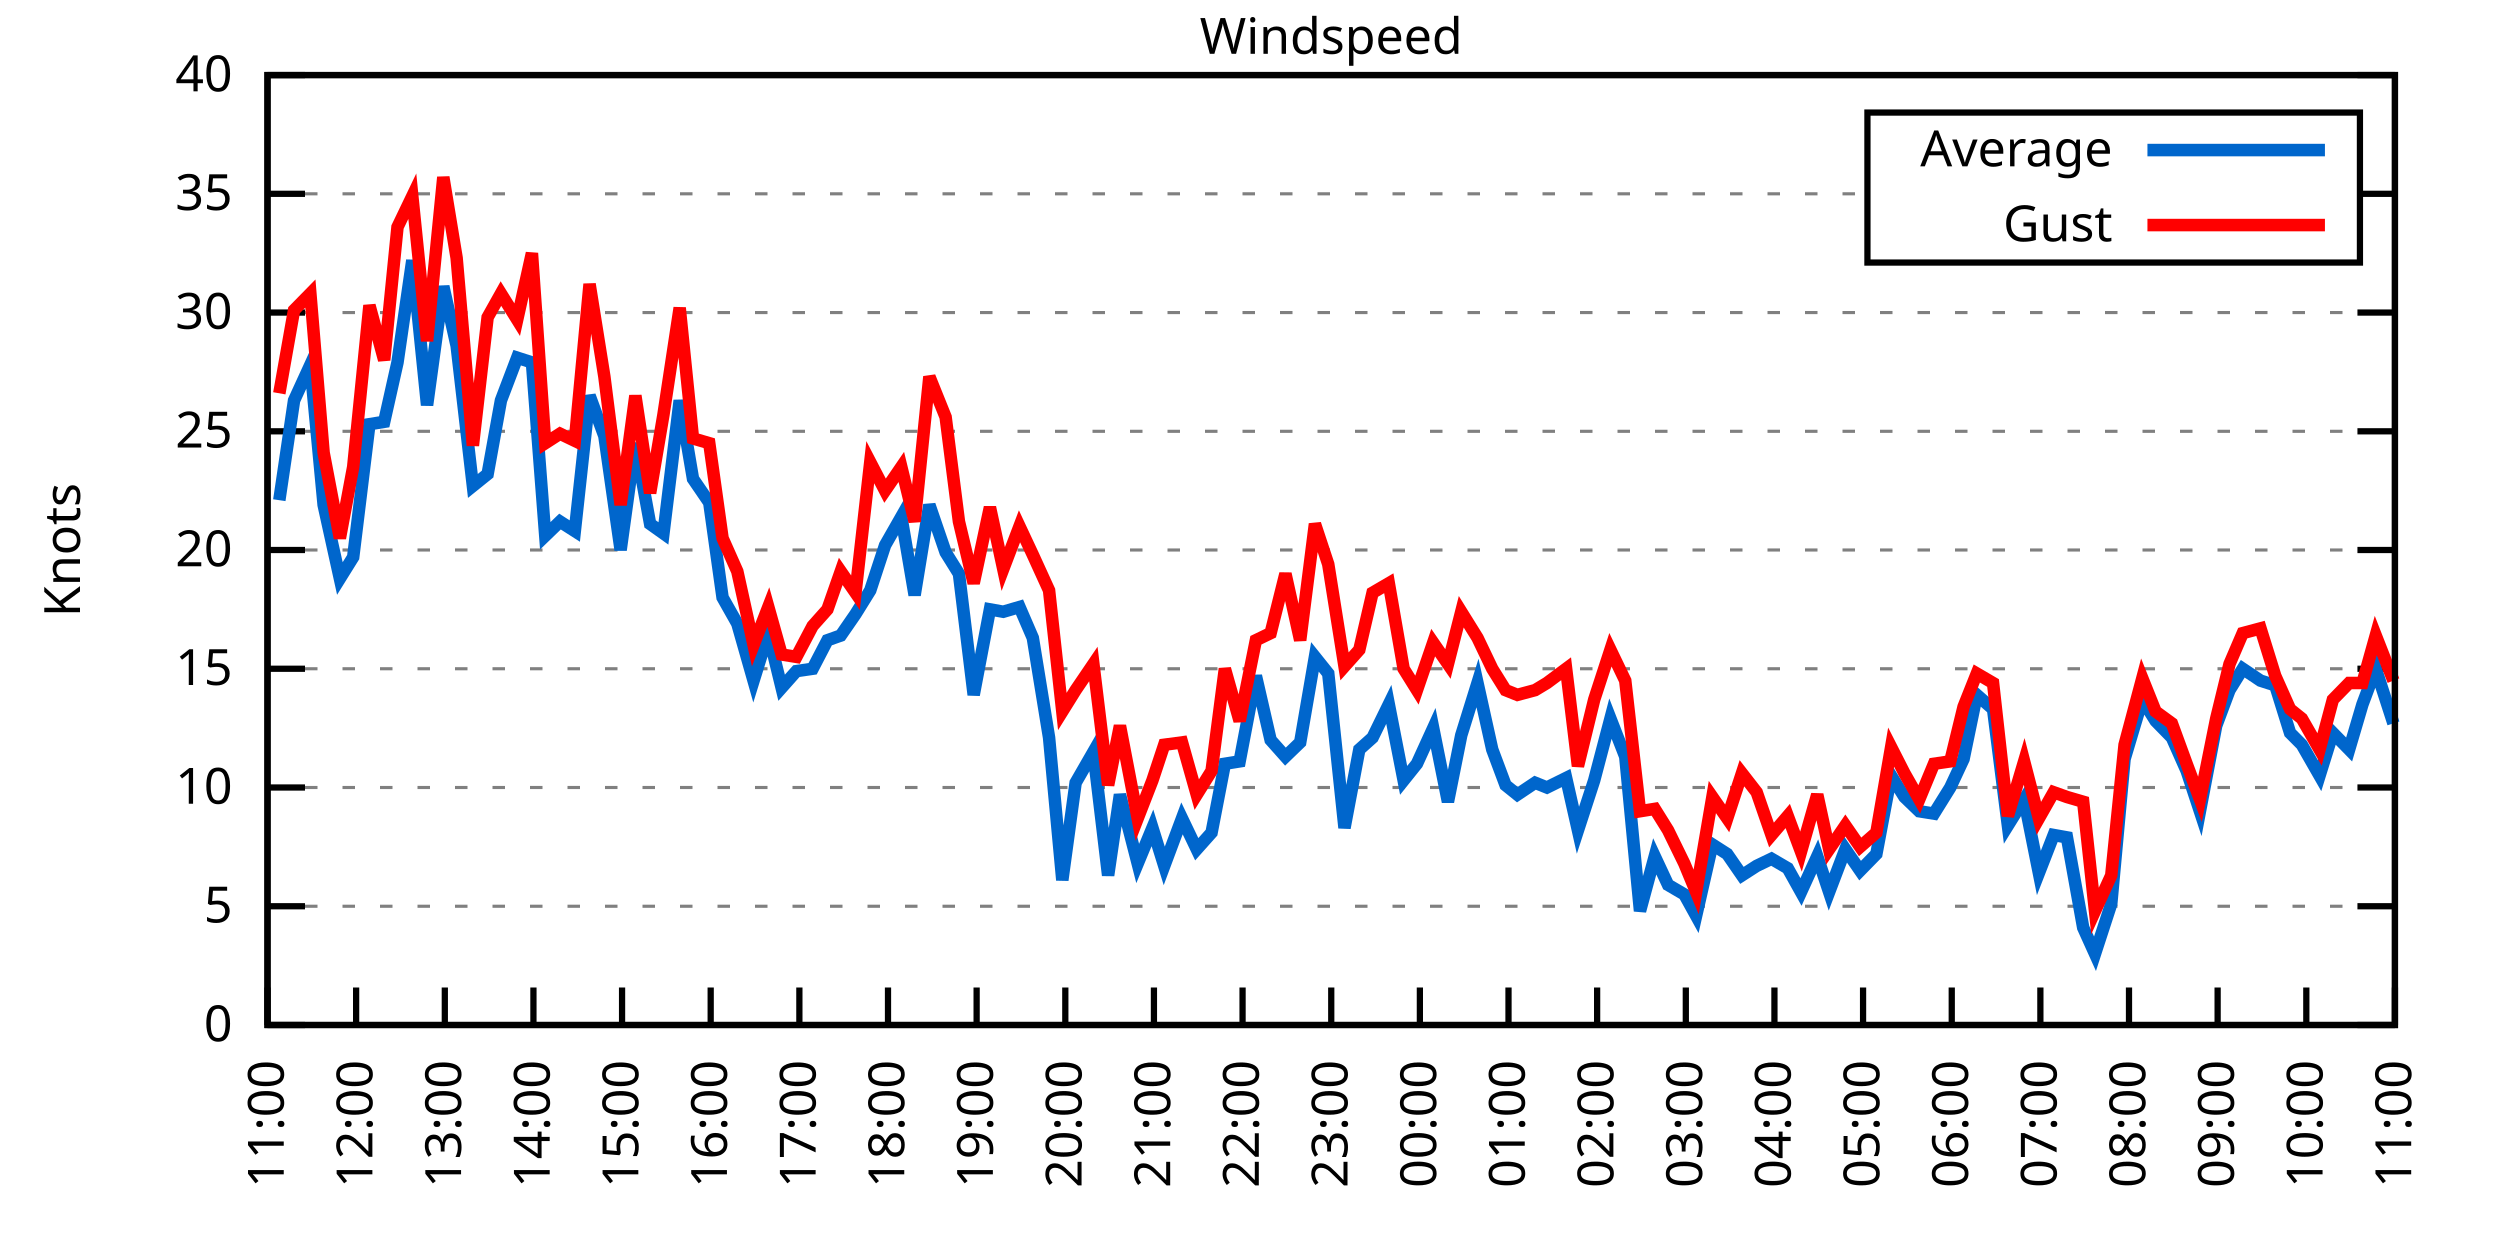
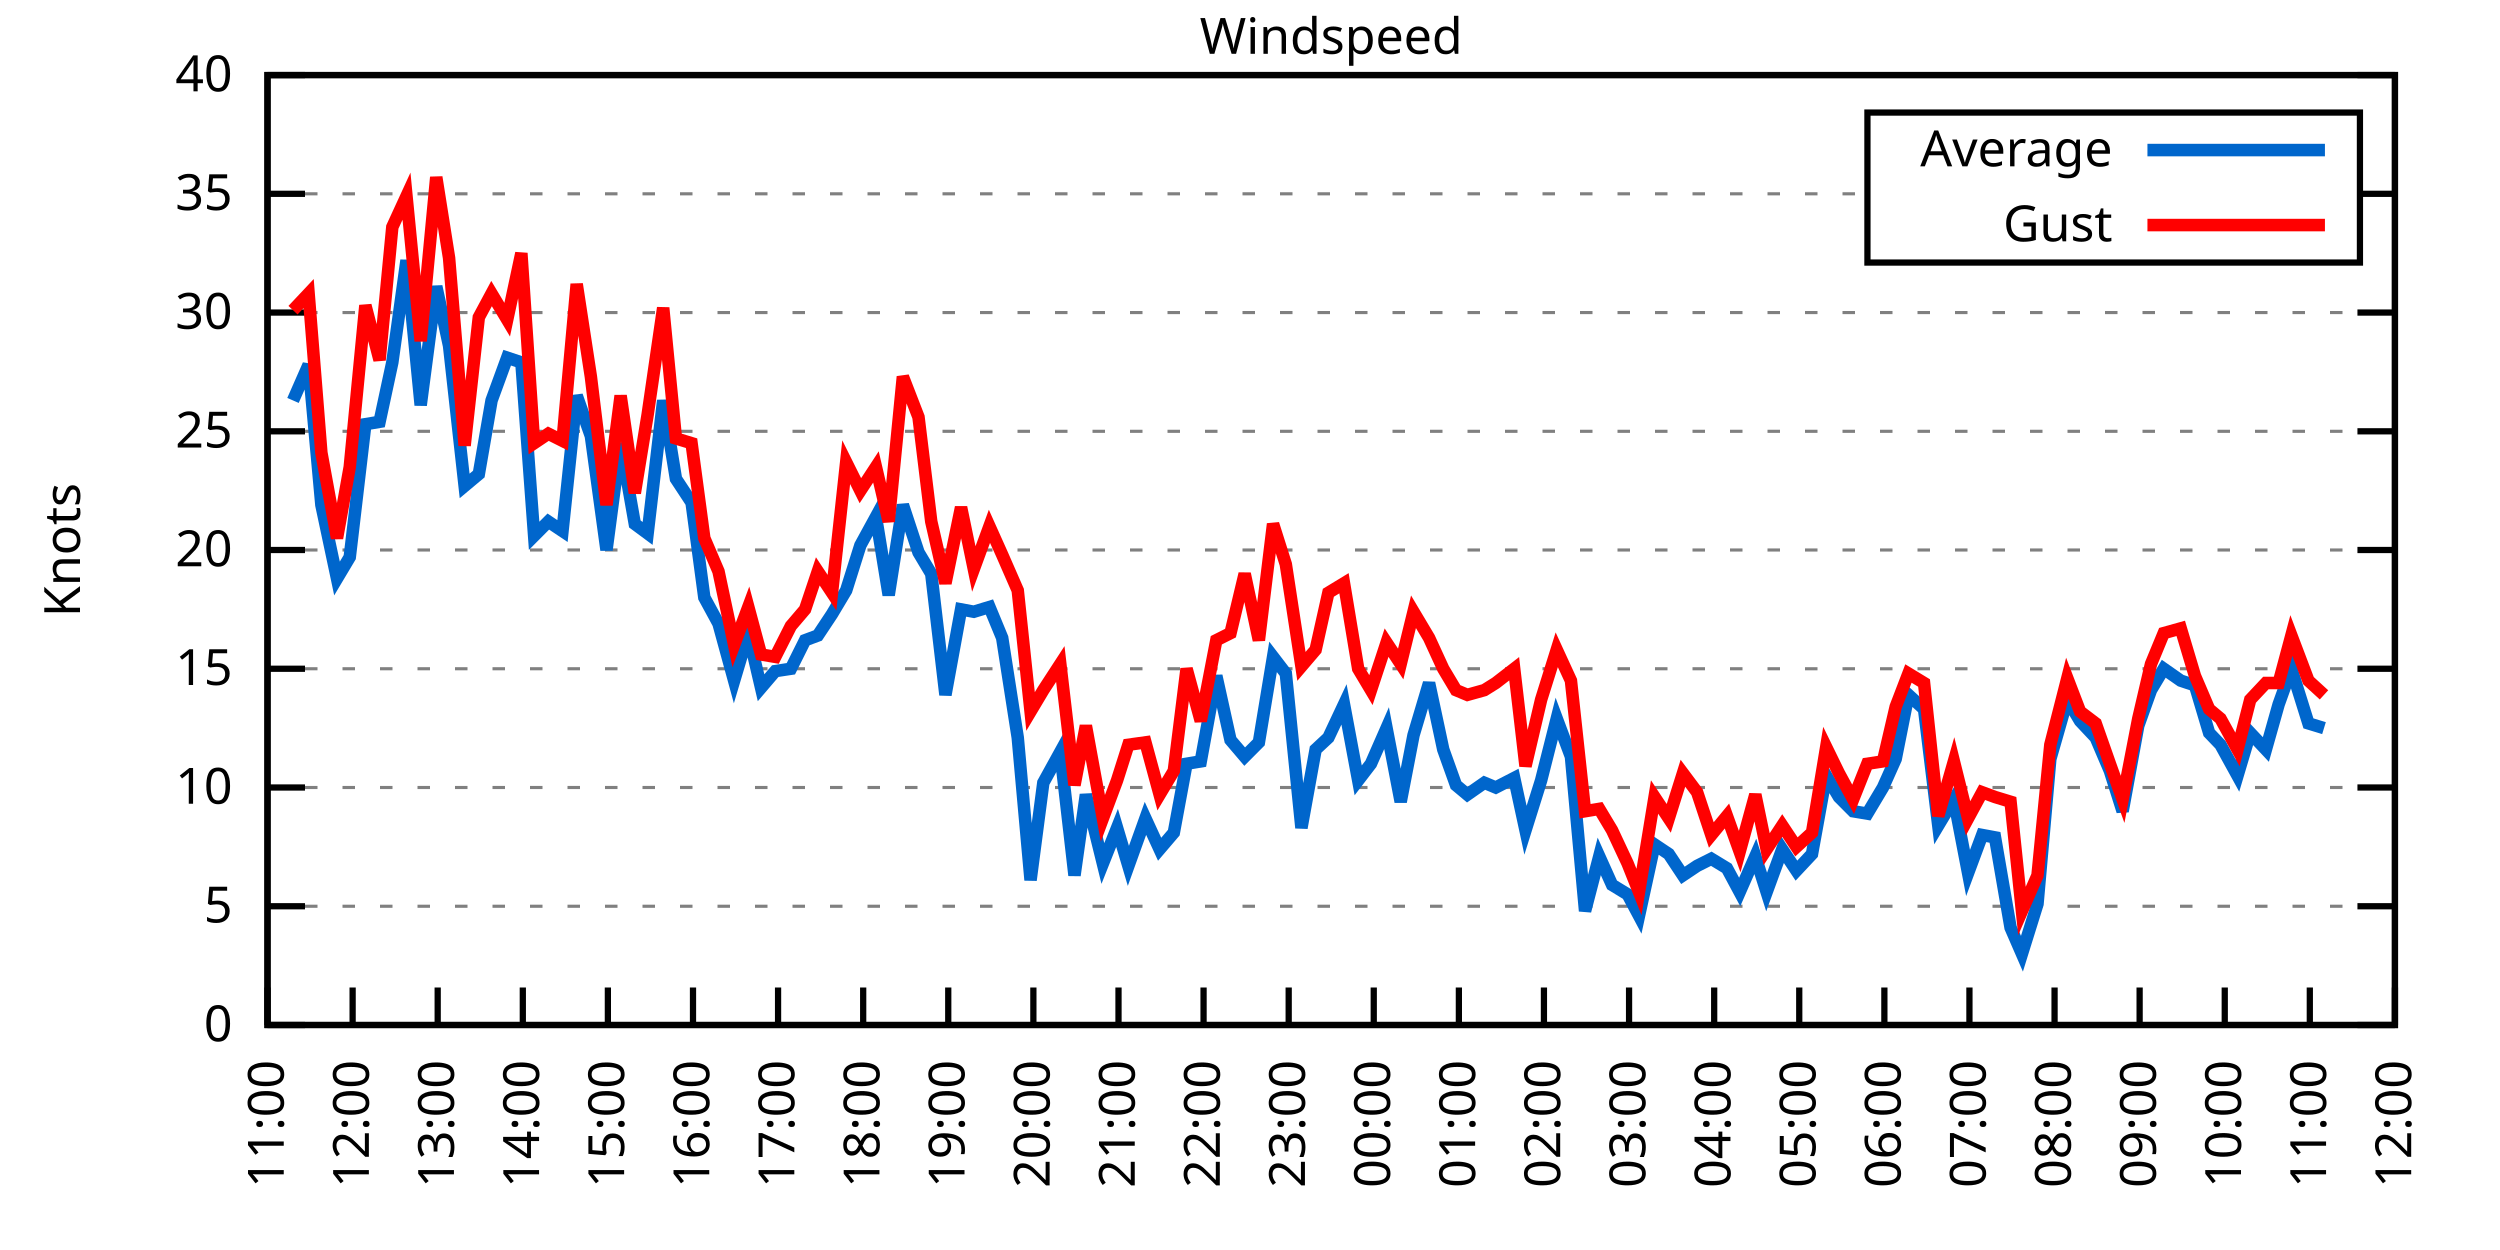
<svg xmlns="http://www.w3.org/2000/svg" xmlns:xlink="http://www.w3.org/1999/xlink" width="400" height="200" viewBox="0 0 400 200">
  <g id="gnuplot_canvas">
    <rect x="0" y="0" width="400" height="200" fill="none" />
    <defs>
      <circle id="gpDot" r="0.5" stroke-width="0.5" stroke="currentColor" />
      <path id="gpPt0" stroke-width="0.333" stroke="currentColor" d="M-1,0 h2 M0,-1 v2" />
      <path id="gpPt1" stroke-width="0.333" stroke="currentColor" d="M-1,-1 L1,1 M1,-1 L-1,1" />
      <path id="gpPt2" stroke-width="0.333" stroke="currentColor" d="M-1,0 L1,0 M0,-1 L0,1 M-1,-1 L1,1 M-1,1 L1,-1" />
      <rect id="gpPt3" stroke-width="0.333" stroke="currentColor" x="-1" y="-1" width="2" height="2" />
      <rect id="gpPt4" stroke-width="0.333" stroke="currentColor" fill="currentColor" x="-1" y="-1" width="2" height="2" />
      <circle id="gpPt5" stroke-width="0.333" stroke="currentColor" cx="0" cy="0" r="1" />
      <use xlink:href="#gpPt5" id="gpPt6" fill="currentColor" stroke="none" />
      <path id="gpPt7" stroke-width="0.333" stroke="currentColor" d="M0,-1.33 L-1.33,0.67 L1.33,0.67 z" />
      <use xlink:href="#gpPt7" id="gpPt8" fill="currentColor" stroke="none" />
      <use xlink:href="#gpPt7" id="gpPt9" stroke="currentColor" transform="rotate(180)" />
      <use xlink:href="#gpPt9" id="gpPt10" fill="currentColor" stroke="none" />
      <use xlink:href="#gpPt3" id="gpPt11" stroke="currentColor" transform="rotate(45)" />
      <use xlink:href="#gpPt11" id="gpPt12" fill="currentColor" stroke="none" />
      <path id="gpPt13" stroke-width="0.333" stroke="currentColor" d="M0,1.330 L1.265,0.411 L0.782,-1.067 L-0.782,-1.076 L-1.265,0.411 z" />
      <use xlink:href="#gpPt13" id="gpPt14" fill="currentColor" stroke="none" />
      <filter id="textbox" filterUnits="objectBoundingBox" x="0" y="0" height="1" width="1">
        <feFlood flood-color="white" flood-opacity="1" result="bgnd" />
        <feComposite in="SourceGraphic" in2="bgnd" operator="atop" />
      </filter>
      <filter id="greybox" filterUnits="objectBoundingBox" x="0" y="0" height="1" width="1">
        <feFlood flood-color="lightgrey" flood-opacity="1" result="grey" />
        <feComposite in="SourceGraphic" in2="grey" operator="atop" />
      </filter>
    </defs>
    <g fill="none" color="white" stroke="currentColor" stroke-width="1.00" stroke-linecap="butt" stroke-linejoin="miter">
</g>
    <g fill="none" color="black" stroke="currentColor" stroke-width="1.00" stroke-linecap="butt" stroke-linejoin="miter">
      <g stroke="none" shape-rendering="crispEdges">
        <polygon fill="rgb(255, 255, 255)" points="42.80,164.00 383.18,164.00 383.18,12.02 42.80,12.02 " />
      </g>
    </g>
    <g fill="none" color="black" stroke="currentColor" stroke-width="1.00" stroke-linecap="butt" stroke-linejoin="miter">
</g>
    <g fill="none" color="black" stroke="black" stroke-width="0.50" stroke-linecap="butt" stroke-linejoin="miter">
</g>
    <g fill="none" color="gray" stroke="currentColor" stroke-width="0.50" stroke-linecap="butt" stroke-linejoin="miter">
      <path stroke="gray" stroke-dasharray="2,4" class="gridline" d="M42.80,164.00 L383.19,164.00  " />
    </g>
    <g fill="none" color="gray" stroke="gray" stroke-width="1.00" stroke-linecap="butt" stroke-linejoin="miter">
</g>
    <g fill="none" color="black" stroke="currentColor" stroke-width="1.00" stroke-linecap="butt" stroke-linejoin="miter">
      <path stroke="black" d="M42.80,164.00 L48.80,164.00 M383.19,164.00 L377.19,164.00  " />
      <g transform="translate(37.20,166.60)" stroke="none" fill="black" font-family="Sans" font-size="8.00" text-anchor="end">
        <text>
          <tspan font-family="Sans"> 0</tspan>
        </text>
      </g>
    </g>
    <g fill="none" color="black" stroke="currentColor" stroke-width="1.00" stroke-linecap="butt" stroke-linejoin="miter">
</g>
    <g fill="none" color="black" stroke="black" stroke-width="0.50" stroke-linecap="butt" stroke-linejoin="miter">
</g>
    <g fill="none" color="gray" stroke="currentColor" stroke-width="0.50" stroke-linecap="butt" stroke-linejoin="miter">
      <path stroke="gray" stroke-dasharray="2,4" class="gridline" d="M42.80,145.00 L383.19,145.00  " />
    </g>
    <g fill="none" color="gray" stroke="gray" stroke-width="1.00" stroke-linecap="butt" stroke-linejoin="miter">
</g>
    <g fill="none" color="black" stroke="currentColor" stroke-width="1.00" stroke-linecap="butt" stroke-linejoin="miter">
      <path stroke="black" d="M42.80,145.00 L48.80,145.00 M383.19,145.00 L377.19,145.00  " />
      <g transform="translate(37.20,147.60)" stroke="none" fill="black" font-family="Sans" font-size="8.00" text-anchor="end">
        <text>
          <tspan font-family="Sans"> 5</tspan>
        </text>
      </g>
    </g>
    <g fill="none" color="black" stroke="currentColor" stroke-width="1.00" stroke-linecap="butt" stroke-linejoin="miter">
</g>
    <g fill="none" color="black" stroke="black" stroke-width="0.50" stroke-linecap="butt" stroke-linejoin="miter">
</g>
    <g fill="none" color="gray" stroke="currentColor" stroke-width="0.50" stroke-linecap="butt" stroke-linejoin="miter">
      <path stroke="gray" stroke-dasharray="2,4" class="gridline" d="M42.80,126.00 L383.19,126.00  " />
    </g>
    <g fill="none" color="gray" stroke="gray" stroke-width="1.00" stroke-linecap="butt" stroke-linejoin="miter">
</g>
    <g fill="none" color="black" stroke="currentColor" stroke-width="1.00" stroke-linecap="butt" stroke-linejoin="miter">
      <path stroke="black" d="M42.80,126.00 L48.80,126.00 M383.19,126.00 L377.19,126.00  " />
      <g transform="translate(37.20,128.60)" stroke="none" fill="black" font-family="Sans" font-size="8.00" text-anchor="end">
        <text>
          <tspan font-family="Sans"> 10</tspan>
        </text>
      </g>
    </g>
    <g fill="none" color="black" stroke="currentColor" stroke-width="1.00" stroke-linecap="butt" stroke-linejoin="miter">
</g>
    <g fill="none" color="black" stroke="black" stroke-width="0.50" stroke-linecap="butt" stroke-linejoin="miter">
</g>
    <g fill="none" color="gray" stroke="currentColor" stroke-width="0.50" stroke-linecap="butt" stroke-linejoin="miter">
      <path stroke="gray" stroke-dasharray="2,4" class="gridline" d="M42.80,107.00 L383.19,107.00  " />
    </g>
    <g fill="none" color="gray" stroke="gray" stroke-width="1.00" stroke-linecap="butt" stroke-linejoin="miter">
</g>
    <g fill="none" color="black" stroke="currentColor" stroke-width="1.00" stroke-linecap="butt" stroke-linejoin="miter">
      <path stroke="black" d="M42.80,107.00 L48.80,107.00 M383.19,107.00 L377.19,107.00  " />
      <g transform="translate(37.20,109.60)" stroke="none" fill="black" font-family="Sans" font-size="8.00" text-anchor="end">
        <text>
          <tspan font-family="Sans"> 15</tspan>
        </text>
      </g>
    </g>
    <g fill="none" color="black" stroke="currentColor" stroke-width="1.00" stroke-linecap="butt" stroke-linejoin="miter">
</g>
    <g fill="none" color="black" stroke="black" stroke-width="0.50" stroke-linecap="butt" stroke-linejoin="miter">
</g>
    <g fill="none" color="gray" stroke="currentColor" stroke-width="0.50" stroke-linecap="butt" stroke-linejoin="miter">
      <path stroke="gray" stroke-dasharray="2,4" class="gridline" d="M42.80,88.00 L383.19,88.00  " />
    </g>
    <g fill="none" color="gray" stroke="gray" stroke-width="1.00" stroke-linecap="butt" stroke-linejoin="miter">
</g>
    <g fill="none" color="black" stroke="currentColor" stroke-width="1.00" stroke-linecap="butt" stroke-linejoin="miter">
      <path stroke="black" d="M42.80,88.00 L48.80,88.00 M383.19,88.00 L377.19,88.00  " />
      <g transform="translate(37.20,90.60)" stroke="none" fill="black" font-family="Sans" font-size="8.00" text-anchor="end">
        <text>
          <tspan font-family="Sans"> 20</tspan>
        </text>
      </g>
    </g>
    <g fill="none" color="black" stroke="currentColor" stroke-width="1.00" stroke-linecap="butt" stroke-linejoin="miter">
</g>
    <g fill="none" color="black" stroke="black" stroke-width="0.50" stroke-linecap="butt" stroke-linejoin="miter">
</g>
    <g fill="none" color="gray" stroke="currentColor" stroke-width="0.50" stroke-linecap="butt" stroke-linejoin="miter">
      <path stroke="gray" stroke-dasharray="2,4" class="gridline" d="M42.80,69.01 L383.19,69.01  " />
    </g>
    <g fill="none" color="gray" stroke="gray" stroke-width="1.00" stroke-linecap="butt" stroke-linejoin="miter">
</g>
    <g fill="none" color="black" stroke="currentColor" stroke-width="1.00" stroke-linecap="butt" stroke-linejoin="miter">
      <path stroke="black" d="M42.80,69.01 L48.80,69.01 M383.19,69.01 L377.19,69.01  " />
      <g transform="translate(37.20,71.61)" stroke="none" fill="black" font-family="Sans" font-size="8.00" text-anchor="end">
        <text>
          <tspan font-family="Sans"> 25</tspan>
        </text>
      </g>
    </g>
    <g fill="none" color="black" stroke="currentColor" stroke-width="1.00" stroke-linecap="butt" stroke-linejoin="miter">
</g>
    <g fill="none" color="black" stroke="black" stroke-width="0.50" stroke-linecap="butt" stroke-linejoin="miter">
</g>
    <g fill="none" color="gray" stroke="currentColor" stroke-width="0.50" stroke-linecap="butt" stroke-linejoin="miter">
      <path stroke="gray" stroke-dasharray="2,4" class="gridline" d="M42.80,50.01 L383.19,50.01  " />
    </g>
    <g fill="none" color="gray" stroke="gray" stroke-width="1.00" stroke-linecap="butt" stroke-linejoin="miter">
</g>
    <g fill="none" color="black" stroke="currentColor" stroke-width="1.00" stroke-linecap="butt" stroke-linejoin="miter">
      <path stroke="black" d="M42.80,50.01 L48.80,50.01 M383.19,50.01 L377.19,50.01  " />
      <g transform="translate(37.20,52.61)" stroke="none" fill="black" font-family="Sans" font-size="8.00" text-anchor="end">
        <text>
          <tspan font-family="Sans"> 30</tspan>
        </text>
      </g>
    </g>
    <g fill="none" color="black" stroke="currentColor" stroke-width="1.00" stroke-linecap="butt" stroke-linejoin="miter">
</g>
    <g fill="none" color="black" stroke="black" stroke-width="0.50" stroke-linecap="butt" stroke-linejoin="miter">
</g>
    <g fill="none" color="gray" stroke="currentColor" stroke-width="0.50" stroke-linecap="butt" stroke-linejoin="miter">
      <path stroke="gray" stroke-dasharray="2,4" class="gridline" d="M42.80,31.01 L298.79,31.01 M377.59,31.01 L383.19,31.01  " />
    </g>
    <g fill="none" color="gray" stroke="gray" stroke-width="1.00" stroke-linecap="butt" stroke-linejoin="miter">
</g>
    <g fill="none" color="black" stroke="currentColor" stroke-width="1.00" stroke-linecap="butt" stroke-linejoin="miter">
      <path stroke="black" d="M42.80,31.01 L48.80,31.01 M383.19,31.01 L377.19,31.01  " />
      <g transform="translate(37.20,33.61)" stroke="none" fill="black" font-family="Sans" font-size="8.00" text-anchor="end">
        <text>
          <tspan font-family="Sans"> 35</tspan>
        </text>
      </g>
    </g>
    <g fill="none" color="black" stroke="currentColor" stroke-width="1.00" stroke-linecap="butt" stroke-linejoin="miter">
</g>
    <g fill="none" color="black" stroke="black" stroke-width="0.50" stroke-linecap="butt" stroke-linejoin="miter">
</g>
    <g fill="none" color="gray" stroke="currentColor" stroke-width="0.50" stroke-linecap="butt" stroke-linejoin="miter">
      <path stroke="gray" stroke-dasharray="2,4" class="gridline" d="M42.80,12.01 L383.19,12.01  " />
    </g>
    <g fill="none" color="gray" stroke="gray" stroke-width="1.00" stroke-linecap="butt" stroke-linejoin="miter">
</g>
    <g fill="none" color="black" stroke="currentColor" stroke-width="1.00" stroke-linecap="butt" stroke-linejoin="miter">
      <path stroke="black" d="M42.80,12.01 L48.80,12.01 M383.19,12.01 L377.19,12.01  " />
      <g transform="translate(37.20,14.61)" stroke="none" fill="black" font-family="Sans" font-size="8.00" text-anchor="end">
        <text>
          <tspan font-family="Sans"> 40</tspan>
        </text>
      </g>
    </g>
    <g fill="none" color="black" stroke="currentColor" stroke-width="1.00" stroke-linecap="butt" stroke-linejoin="miter">
      <path stroke="black" d="M42.80,164.00 L42.80,158.00  " />
      <g transform="translate(45.40,169.60) rotate(270.00)" stroke="none" fill="black" font-family="Sans" font-size="8.00" text-anchor="end">
        <text>
          <tspan font-family="Sans">11:00</tspan>
        </text>
      </g>
    </g>
    <g fill="none" color="black" stroke="currentColor" stroke-width="1.00" stroke-linecap="butt" stroke-linejoin="miter">
-       <path stroke="black" d="M56.98,164.00 L56.98,158.00  " />
-       <g transform="translate(59.58,169.60) rotate(270.00)" stroke="none" fill="black" font-family="Sans" font-size="8.00" text-anchor="end">
+       <path stroke="black" d="M56.42,164.00 L56.42,158.00  " />
+       <g transform="translate(59.02,169.60) rotate(270.00)" stroke="none" fill="black" font-family="Sans" font-size="8.00" text-anchor="end">
        <text>
          <tspan font-family="Sans">12:00</tspan>
        </text>
      </g>
    </g>
    <g fill="none" color="black" stroke="currentColor" stroke-width="1.00" stroke-linecap="butt" stroke-linejoin="miter">
-       <path stroke="black" d="M71.17,164.00 L71.17,158.00  " />
-       <g transform="translate(73.77,169.60) rotate(270.00)" stroke="none" fill="black" font-family="Sans" font-size="8.00" text-anchor="end">
+       <path stroke="black" d="M70.03,164.00 L70.03,158.00  " />
+       <g transform="translate(72.63,169.60) rotate(270.00)" stroke="none" fill="black" font-family="Sans" font-size="8.00" text-anchor="end">
        <text>
          <tspan font-family="Sans">13:00</tspan>
        </text>
      </g>
    </g>
    <g fill="none" color="black" stroke="currentColor" stroke-width="1.00" stroke-linecap="butt" stroke-linejoin="miter">
-       <path stroke="black" d="M85.35,164.00 L85.35,158.00  " />
-       <g transform="translate(87.95,169.60) rotate(270.00)" stroke="none" fill="black" font-family="Sans" font-size="8.00" text-anchor="end">
+       <path stroke="black" d="M83.65,164.00 L83.65,158.00  " />
+       <g transform="translate(86.25,169.60) rotate(270.00)" stroke="none" fill="black" font-family="Sans" font-size="8.00" text-anchor="end">
        <text>
          <tspan font-family="Sans">14:00</tspan>
        </text>
      </g>
    </g>
    <g fill="none" color="black" stroke="currentColor" stroke-width="1.00" stroke-linecap="butt" stroke-linejoin="miter">
-       <path stroke="black" d="M99.53,164.00 L99.53,158.00  " />
-       <g transform="translate(102.13,169.60) rotate(270.00)" stroke="none" fill="black" font-family="Sans" font-size="8.00" text-anchor="end">
+       <path stroke="black" d="M97.26,164.00 L97.26,158.00  " />
+       <g transform="translate(99.86,169.60) rotate(270.00)" stroke="none" fill="black" font-family="Sans" font-size="8.00" text-anchor="end">
        <text>
          <tspan font-family="Sans">15:00</tspan>
        </text>
      </g>
    </g>
    <g fill="none" color="black" stroke="currentColor" stroke-width="1.00" stroke-linecap="butt" stroke-linejoin="miter">
-       <path stroke="black" d="M113.71,164.00 L113.71,158.00  " />
-       <g transform="translate(116.31,169.60) rotate(270.00)" stroke="none" fill="black" font-family="Sans" font-size="8.00" text-anchor="end">
+       <path stroke="black" d="M110.88,164.00 L110.88,158.00  " />
+       <g transform="translate(113.48,169.60) rotate(270.00)" stroke="none" fill="black" font-family="Sans" font-size="8.00" text-anchor="end">
        <text>
          <tspan font-family="Sans">16:00</tspan>
        </text>
      </g>
    </g>
    <g fill="none" color="black" stroke="currentColor" stroke-width="1.00" stroke-linecap="butt" stroke-linejoin="miter">
-       <path stroke="black" d="M127.90,164.00 L127.90,158.00  " />
-       <g transform="translate(130.50,169.60) rotate(270.00)" stroke="none" fill="black" font-family="Sans" font-size="8.00" text-anchor="end">
+       <path stroke="black" d="M124.49,164.00 L124.49,158.00  " />
+       <g transform="translate(127.09,169.60) rotate(270.00)" stroke="none" fill="black" font-family="Sans" font-size="8.00" text-anchor="end">
        <text>
          <tspan font-family="Sans">17:00</tspan>
        </text>
      </g>
    </g>
    <g fill="none" color="black" stroke="currentColor" stroke-width="1.00" stroke-linecap="butt" stroke-linejoin="miter">
-       <path stroke="black" d="M142.08,164.00 L142.08,158.00  " />
-       <g transform="translate(144.68,169.60) rotate(270.00)" stroke="none" fill="black" font-family="Sans" font-size="8.00" text-anchor="end">
+       <path stroke="black" d="M138.11,164.00 L138.11,158.00  " />
+       <g transform="translate(140.71,169.60) rotate(270.00)" stroke="none" fill="black" font-family="Sans" font-size="8.00" text-anchor="end">
        <text>
          <tspan font-family="Sans">18:00</tspan>
        </text>
      </g>
    </g>
    <g fill="none" color="black" stroke="currentColor" stroke-width="1.00" stroke-linecap="butt" stroke-linejoin="miter">
-       <path stroke="black" d="M156.26,164.00 L156.26,158.00  " />
-       <g transform="translate(158.86,169.60) rotate(270.00)" stroke="none" fill="black" font-family="Sans" font-size="8.00" text-anchor="end">
+       <path stroke="black" d="M151.72,164.00 L151.72,158.00  " />
+       <g transform="translate(154.32,169.60) rotate(270.00)" stroke="none" fill="black" font-family="Sans" font-size="8.00" text-anchor="end">
        <text>
          <tspan font-family="Sans">19:00</tspan>
        </text>
      </g>
    </g>
    <g fill="none" color="black" stroke="currentColor" stroke-width="1.00" stroke-linecap="butt" stroke-linejoin="miter">
-       <path stroke="black" d="M170.45,164.00 L170.45,158.00  " />
-       <g transform="translate(173.05,169.60) rotate(270.00)" stroke="none" fill="black" font-family="Sans" font-size="8.00" text-anchor="end">
+       <path stroke="black" d="M165.34,164.00 L165.34,158.00  " />
+       <g transform="translate(167.94,169.60) rotate(270.00)" stroke="none" fill="black" font-family="Sans" font-size="8.00" text-anchor="end">
        <text>
          <tspan font-family="Sans">20:00</tspan>
        </text>
      </g>
    </g>
    <g fill="none" color="black" stroke="currentColor" stroke-width="1.00" stroke-linecap="butt" stroke-linejoin="miter">
-       <path stroke="black" d="M184.63,164.00 L184.63,158.00  " />
-       <g transform="translate(187.23,169.60) rotate(270.00)" stroke="none" fill="black" font-family="Sans" font-size="8.00" text-anchor="end">
+       <path stroke="black" d="M178.96,164.00 L178.96,158.00  " />
+       <g transform="translate(181.56,169.60) rotate(270.00)" stroke="none" fill="black" font-family="Sans" font-size="8.00" text-anchor="end">
        <text>
          <tspan font-family="Sans">21:00</tspan>
        </text>
      </g>
    </g>
    <g fill="none" color="black" stroke="currentColor" stroke-width="1.00" stroke-linecap="butt" stroke-linejoin="miter">
-       <path stroke="black" d="M198.81,164.00 L198.81,158.00  " />
-       <g transform="translate(201.41,169.60) rotate(270.00)" stroke="none" fill="black" font-family="Sans" font-size="8.00" text-anchor="end">
+       <path stroke="black" d="M192.57,164.00 L192.57,158.00  " />
+       <g transform="translate(195.17,169.60) rotate(270.00)" stroke="none" fill="black" font-family="Sans" font-size="8.00" text-anchor="end">
        <text>
          <tspan font-family="Sans">22:00</tspan>
        </text>
      </g>
    </g>
    <g fill="none" color="black" stroke="currentColor" stroke-width="1.00" stroke-linecap="butt" stroke-linejoin="miter">
-       <path stroke="black" d="M213.00,164.00 L213.00,158.00  " />
-       <g transform="translate(215.60,169.60) rotate(270.00)" stroke="none" fill="black" font-family="Sans" font-size="8.00" text-anchor="end">
+       <path stroke="black" d="M206.19,164.00 L206.19,158.00  " />
+       <g transform="translate(208.79,169.60) rotate(270.00)" stroke="none" fill="black" font-family="Sans" font-size="8.00" text-anchor="end">
        <text>
          <tspan font-family="Sans">23:00</tspan>
        </text>
      </g>
    </g>
    <g fill="none" color="black" stroke="currentColor" stroke-width="1.00" stroke-linecap="butt" stroke-linejoin="miter">
-       <path stroke="black" d="M227.18,164.00 L227.18,158.00  " />
-       <g transform="translate(229.78,169.60) rotate(270.00)" stroke="none" fill="black" font-family="Sans" font-size="8.00" text-anchor="end">
+       <path stroke="black" d="M219.80,164.00 L219.80,158.00  " />
+       <g transform="translate(222.40,169.60) rotate(270.00)" stroke="none" fill="black" font-family="Sans" font-size="8.00" text-anchor="end">
        <text>
          <tspan font-family="Sans">00:00</tspan>
        </text>
      </g>
    </g>
    <g fill="none" color="black" stroke="currentColor" stroke-width="1.00" stroke-linecap="butt" stroke-linejoin="miter">
-       <path stroke="black" d="M241.36,164.00 L241.36,158.00  " />
-       <g transform="translate(243.96,169.60) rotate(270.00)" stroke="none" fill="black" font-family="Sans" font-size="8.00" text-anchor="end">
+       <path stroke="black" d="M233.42,164.00 L233.42,158.00  " />
+       <g transform="translate(236.02,169.60) rotate(270.00)" stroke="none" fill="black" font-family="Sans" font-size="8.00" text-anchor="end">
        <text>
          <tspan font-family="Sans">01:00</tspan>
        </text>
      </g>
    </g>
    <g fill="none" color="black" stroke="currentColor" stroke-width="1.00" stroke-linecap="butt" stroke-linejoin="miter">
-       <path stroke="black" d="M255.54,164.00 L255.54,158.00  " />
-       <g transform="translate(258.14,169.60) rotate(270.00)" stroke="none" fill="black" font-family="Sans" font-size="8.00" text-anchor="end">
+       <path stroke="black" d="M247.03,164.00 L247.03,158.00  " />
+       <g transform="translate(249.63,169.60) rotate(270.00)" stroke="none" fill="black" font-family="Sans" font-size="8.00" text-anchor="end">
        <text>
          <tspan font-family="Sans">02:00</tspan>
        </text>
      </g>
    </g>
    <g fill="none" color="black" stroke="currentColor" stroke-width="1.00" stroke-linecap="butt" stroke-linejoin="miter">
-       <path stroke="black" d="M269.73,164.00 L269.73,158.00  " />
-       <g transform="translate(272.33,169.60) rotate(270.00)" stroke="none" fill="black" font-family="Sans" font-size="8.00" text-anchor="end">
+       <path stroke="black" d="M260.65,164.00 L260.65,158.00  " />
+       <g transform="translate(263.25,169.60) rotate(270.00)" stroke="none" fill="black" font-family="Sans" font-size="8.00" text-anchor="end">
        <text>
          <tspan font-family="Sans">03:00</tspan>
        </text>
      </g>
    </g>
    <g fill="none" color="black" stroke="currentColor" stroke-width="1.00" stroke-linecap="butt" stroke-linejoin="miter">
-       <path stroke="black" d="M283.91,164.00 L283.91,158.00  " />
-       <g transform="translate(286.51,169.60) rotate(270.00)" stroke="none" fill="black" font-family="Sans" font-size="8.00" text-anchor="end">
+       <path stroke="black" d="M274.27,164.00 L274.27,158.00  " />
+       <g transform="translate(276.87,169.60) rotate(270.00)" stroke="none" fill="black" font-family="Sans" font-size="8.00" text-anchor="end">
        <text>
          <tspan font-family="Sans">04:00</tspan>
        </text>
      </g>
    </g>
    <g fill="none" color="black" stroke="currentColor" stroke-width="1.00" stroke-linecap="butt" stroke-linejoin="miter">
-       <path stroke="black" d="M298.09,164.00 L298.09,158.00  " />
-       <g transform="translate(300.69,169.60) rotate(270.00)" stroke="none" fill="black" font-family="Sans" font-size="8.00" text-anchor="end">
+       <path stroke="black" d="M287.88,164.00 L287.88,158.00  " />
+       <g transform="translate(290.48,169.60) rotate(270.00)" stroke="none" fill="black" font-family="Sans" font-size="8.00" text-anchor="end">
        <text>
          <tspan font-family="Sans">05:00</tspan>
        </text>
      </g>
    </g>
    <g fill="none" color="black" stroke="currentColor" stroke-width="1.00" stroke-linecap="butt" stroke-linejoin="miter">
-       <path stroke="black" d="M312.28,164.00 L312.28,158.00  " />
-       <g transform="translate(314.88,169.60) rotate(270.00)" stroke="none" fill="black" font-family="Sans" font-size="8.00" text-anchor="end">
+       <path stroke="black" d="M301.50,164.00 L301.50,158.00  " />
+       <g transform="translate(304.10,169.60) rotate(270.00)" stroke="none" fill="black" font-family="Sans" font-size="8.00" text-anchor="end">
        <text>
          <tspan font-family="Sans">06:00</tspan>
        </text>
      </g>
    </g>
    <g fill="none" color="black" stroke="currentColor" stroke-width="1.00" stroke-linecap="butt" stroke-linejoin="miter">
-       <path stroke="black" d="M326.46,164.00 L326.46,158.00  " />
-       <g transform="translate(329.06,169.60) rotate(270.00)" stroke="none" fill="black" font-family="Sans" font-size="8.00" text-anchor="end">
+       <path stroke="black" d="M315.11,164.00 L315.11,158.00  " />
+       <g transform="translate(317.71,169.60) rotate(270.00)" stroke="none" fill="black" font-family="Sans" font-size="8.00" text-anchor="end">
        <text>
          <tspan font-family="Sans">07:00</tspan>
        </text>
      </g>
    </g>
    <g fill="none" color="black" stroke="currentColor" stroke-width="1.00" stroke-linecap="butt" stroke-linejoin="miter">
-       <path stroke="black" d="M340.64,164.00 L340.64,158.00  " />
-       <g transform="translate(343.24,169.60) rotate(270.00)" stroke="none" fill="black" font-family="Sans" font-size="8.00" text-anchor="end">
+       <path stroke="black" d="M328.73,164.00 L328.73,158.00  " />
+       <g transform="translate(331.33,169.60) rotate(270.00)" stroke="none" fill="black" font-family="Sans" font-size="8.00" text-anchor="end">
        <text>
          <tspan font-family="Sans">08:00</tspan>
        </text>
      </g>
    </g>
    <g fill="none" color="black" stroke="currentColor" stroke-width="1.00" stroke-linecap="butt" stroke-linejoin="miter">
-       <path stroke="black" d="M354.82,164.00 L354.82,158.00  " />
-       <g transform="translate(357.42,169.60) rotate(270.00)" stroke="none" fill="black" font-family="Sans" font-size="8.00" text-anchor="end">
+       <path stroke="black" d="M342.34,164.00 L342.34,158.00  " />
+       <g transform="translate(344.94,169.60) rotate(270.00)" stroke="none" fill="black" font-family="Sans" font-size="8.00" text-anchor="end">
        <text>
          <tspan font-family="Sans">09:00</tspan>
        </text>
      </g>
    </g>
    <g fill="none" color="black" stroke="currentColor" stroke-width="1.00" stroke-linecap="butt" stroke-linejoin="miter">
-       <path stroke="black" d="M369.01,164.00 L369.01,158.00  " />
-       <g transform="translate(371.61,169.60) rotate(270.00)" stroke="none" fill="black" font-family="Sans" font-size="8.00" text-anchor="end">
+       <path stroke="black" d="M355.96,164.00 L355.96,158.00  " />
+       <g transform="translate(358.56,169.60) rotate(270.00)" stroke="none" fill="black" font-family="Sans" font-size="8.00" text-anchor="end">
        <text>
          <tspan font-family="Sans">10:00</tspan>
+         </text>
+       </g>
+     </g>
+     <g fill="none" color="black" stroke="currentColor" stroke-width="1.00" stroke-linecap="butt" stroke-linejoin="miter">
+       <path stroke="black" d="M369.57,164.00 L369.57,158.00  " />
+       <g transform="translate(372.17,169.60) rotate(270.00)" stroke="none" fill="black" font-family="Sans" font-size="8.00" text-anchor="end">
+         <text>
+           <tspan font-family="Sans">11:00</tspan>
        </text>
      </g>
    </g>
    <g fill="none" color="black" stroke="currentColor" stroke-width="1.00" stroke-linecap="butt" stroke-linejoin="miter">
      <path stroke="black" d="M383.19,164.00 L383.19,158.00  " />
      <g transform="translate(385.79,169.60) rotate(270.00)" stroke="none" fill="black" font-family="Sans" font-size="8.00" text-anchor="end">
        <text>
-           <tspan font-family="Sans">11:00</tspan>
+           <tspan font-family="Sans">12:00</tspan>
        </text>
      </g>
    </g>
    <g fill="none" color="black" stroke="currentColor" stroke-width="1.00" stroke-linecap="butt" stroke-linejoin="miter">
</g>
    <g fill="none" color="black" stroke="currentColor" stroke-width="1.00" stroke-linecap="butt" stroke-linejoin="miter">
      <path stroke="black" d="M42.80,12.01 L42.80,164.00 L383.19,164.00 L383.19,12.01 L42.80,12.01 Z  " />
    </g>
    <g fill="none" color="black" stroke="currentColor" stroke-width="1.00" stroke-linecap="butt" stroke-linejoin="miter">
</g>
    <g fill="none" color="black" stroke="currentColor" stroke-width="1.00" stroke-linecap="butt" stroke-linejoin="miter">
      <path stroke="black" d="M298.79,42.01 L298.79,18.01 L377.59,18.01 L377.59,42.01 L298.79,42.01 Z  " />
    </g>
    <g id="Windspeed_plot_1">
      <g fill="none" color="white" stroke="black" stroke-width="2.00" stroke-linecap="butt" stroke-linejoin="miter">
</g>
      <g fill="none" color="black" stroke="currentColor" stroke-width="2.00" stroke-linecap="butt" stroke-linejoin="miter">
        <g transform="translate(337.99,26.61)" stroke="none" fill="black" font-family="Sans" font-size="8.00" text-anchor="end">
          <text>
            <tspan font-family="Sans">Average</tspan>
          </text>
        </g>
      </g>
      <g fill="none" color="black" stroke="currentColor" stroke-width="2.00" stroke-linecap="butt" stroke-linejoin="miter">
-         <path stroke="rgb(  0, 102, 204)" d="M343.59,24.01 L371.99,24.01 M44.69,80.03 L47.05,64.07 L49.66,58.37 L51.78,80.79 L54.38,92.56 L56.51,89.14   L59.11,67.87 L61.47,67.49 L63.60,57.99 L65.97,41.65 L68.33,64.83 L70.93,45.83 L73.06,55.33 L75.66,77.75   L78.02,75.85 L80.15,64.07 L82.75,57.23 L85.11,57.99 L87.24,85.73 L89.60,83.45 L91.97,84.97 L94.33,63.31   L96.70,69.77 L99.30,88.00 L101.66,70.91 L104.02,83.83 L106.15,85.35 L108.75,64.07 L110.88,76.61 L113.48,80.41   L115.61,95.60 L117.97,99.78 L120.57,108.90 L122.93,101.30 L125.06,110.04 L127.42,107.38 L130.02,107.00 L132.39,102.44   L134.52,101.68 L136.88,98.26 L139.24,94.46 L141.61,87.25 L144.21,82.69 L146.34,95.22 L148.70,80.79 L151.30,88.38   L153.43,91.80 L155.79,111.18 L158.39,97.50 L160.52,97.88 L163.12,97.12 L165.25,102.06 L167.85,118.02 L169.97,140.82   L172.10,125.24 L174.94,120.30 L177.30,140.06 L179.19,127.14 L182.03,138.16 L184.39,132.46 L186.28,138.54 L189.12,130.94   L191.48,135.88 L193.85,133.22 L195.98,122.20 L198.34,121.82 L200.94,108.14 L203.30,118.40 L205.67,121.06 L208.03,118.78   L210.39,105.10 L212.52,107.76 L215.12,132.46 L217.49,119.92 L219.61,118.02 L222.21,112.70 L224.58,124.86 L226.71,122.20   L229.31,116.50 L231.67,128.28 L233.80,117.64 L236.40,109.28 L238.76,119.92 L240.89,125.62 L242.78,127.14 L245.62,125.24   L247.51,126.00 L250.58,124.48 L252.47,132.84 L255.07,124.86 L257.67,114.98 L260.04,121.06 L262.40,145.76 L264.76,137.02   L266.89,141.58 L269.49,143.10 L271.38,146.52 L273.98,135.12 L276.35,136.64 L278.71,140.06 L281.07,138.54 L283.44,137.40   L286.04,138.92 L288.16,142.72 L290.76,137.02 L292.66,142.72 L295.26,135.88 L297.62,139.30 L300.22,136.64 L302.58,124.10   L304.71,127.52 L307.08,129.80 L309.44,130.18 L312.04,126.00 L314.17,121.44 L316.29,111.18 L318.89,113.46 L321.26,132.08   L323.86,127.90 L326.22,139.68 L328.59,133.60 L330.71,133.98 L333.31,148.42 L335.20,152.60 L337.80,144.62 L339.93,121.44   L342.77,111.94 L344.90,115.36 L347.50,118.02 L349.86,123.34 L351.99,129.80 L354.59,116.12 L356.72,110.42 L358.84,107.00   L361.68,108.90 L364.04,109.66 L366.41,117.26 L368.30,119.16 L371.13,124.10 L373.26,117.26 L375.86,119.92 L377.99,112.70   L380.12,107.00 L382.95,115.74  " />
+         <path stroke="rgb(  0, 102, 204)" d="M343.59,24.01 L371.99,24.01 M46.88,64.07 L49.38,58.37 L51.42,80.79 L53.92,92.56 L55.96,89.14 L58.46,67.87   L60.73,67.49 L62.77,57.99 L65.04,41.65 L67.31,64.83 L69.80,45.83 L71.85,55.33 L74.34,77.75 L76.61,75.85   L78.65,64.07 L81.15,57.23 L83.42,57.99 L85.46,85.73 L87.73,83.45 L90.00,84.97 L92.27,63.31 L94.54,69.77   L97.04,88.00 L99.30,70.91 L101.57,83.83 L103.62,85.35 L106.11,64.07 L108.15,76.61 L110.65,80.41 L112.69,95.60   L114.96,99.78 L117.46,108.90 L119.73,101.30 L121.77,110.04 L124.04,107.38 L126.54,107.00 L128.81,102.44 L130.85,101.68   L133.12,98.26 L135.39,94.46 L137.66,87.25 L140.15,82.69 L142.19,95.22 L144.46,80.79 L146.96,88.38 L149.00,91.80   L151.27,111.18 L153.77,97.50 L155.81,97.88 L158.31,97.12 L160.35,102.06 L162.84,118.02 L164.89,140.82 L166.93,125.24   L169.65,120.30 L171.92,140.06 L173.74,127.14 L176.46,138.16 L178.73,132.46 L180.54,138.54 L183.27,130.94 L185.54,135.88   L187.81,133.22 L189.85,122.20 L192.12,121.82 L194.61,108.14 L196.88,118.40 L199.15,121.06 L201.42,118.78 L203.69,105.10   L205.73,107.76 L208.23,132.46 L210.50,119.92 L212.54,118.02 L215.04,112.70 L217.31,124.86 L219.35,122.20 L221.85,116.50   L224.11,128.28 L226.16,117.64 L228.65,109.28 L230.92,119.92 L232.96,125.62 L234.78,127.14 L237.50,125.24 L239.32,126.00   L242.27,124.48 L244.08,132.84 L246.58,124.86 L249.08,114.98 L251.35,121.06 L253.61,145.76 L255.88,137.02 L257.93,141.58   L260.42,143.10 L262.24,146.52 L264.73,135.12 L267.00,136.64 L269.27,140.06 L271.54,138.54 L273.81,137.40 L276.31,138.92   L278.35,142.72 L280.85,137.02 L282.66,142.72 L285.16,135.88 L287.43,139.30 L289.92,136.64 L292.19,124.10 L294.23,127.52   L296.50,129.80 L298.77,130.18 L301.27,126.00 L303.31,121.44 L305.35,111.18 L307.85,113.46 L310.12,132.08 L312.62,127.90   L314.89,139.68 L317.15,133.60 L319.20,133.98 L321.69,148.42 L323.51,152.60 L326.00,144.62 L328.05,121.44 L330.77,111.94   L332.81,115.36 L335.31,118.02 L337.58,123.34 L339.62,129.80 L342.12,116.12 L344.16,110.42 L346.20,107.00 L348.92,108.90   L351.19,109.66 L353.46,117.26 L355.28,119.16 L358.00,124.10 L360.04,117.26 L362.54,119.92 L364.58,112.70 L366.62,107.00   L369.35,115.74 L371.84,116.50  " />
      </g>
    </g>
    <g id="Windspeed_plot_2">
      <g fill="none" color="black" stroke="currentColor" stroke-width="2.00" stroke-linecap="butt" stroke-linejoin="miter">
        <g transform="translate(337.99,38.61)" stroke="none" fill="black" font-family="Sans" font-size="8.00" text-anchor="end">
          <text>
            <tspan font-family="Sans">Gust</tspan>
          </text>
        </g>
      </g>
      <g fill="none" color="black" stroke="currentColor" stroke-width="2.00" stroke-linecap="butt" stroke-linejoin="miter">
-         <path stroke="rgb(255,   0,   0)" d="M343.59,36.01 L371.99,36.01 M44.69,62.93 L47.05,49.63 L49.66,46.97 L51.78,72.43 L54.38,86.11 L56.51,74.71   L59.11,48.87 L61.47,57.61 L63.60,36.33 L65.97,31.39 L68.33,54.57 L70.93,28.35 L73.06,41.27 L75.66,71.29   L78.02,50.77 L80.15,46.97 L82.75,51.15 L85.11,40.51 L87.24,70.91 L89.60,69.39 L91.97,70.53 L94.33,45.45   L96.70,60.27 L99.30,80.79 L101.66,63.31 L104.02,78.89 L106.15,66.35 L108.75,49.25 L110.88,70.15 L113.48,70.91   L115.61,86.11 L117.97,91.42 L120.57,103.20 L122.93,97.12 L125.06,104.72 L127.42,105.10 L130.02,100.16 L132.39,97.50   L134.52,91.42 L136.88,94.84 L139.24,73.95 L141.61,78.51 L144.21,74.71 L146.34,83.45 L148.70,60.27 L151.30,66.73   L153.43,83.45 L155.79,93.32 L158.39,81.17 L160.52,91.04 L163.12,84.21 L165.25,88.76 L167.85,94.46 L169.97,113.84   L172.10,110.42 L174.94,106.24 L177.30,125.62 L179.19,116.12 L182.03,130.94 L184.39,124.86 L186.28,119.16 L189.12,118.78   L191.48,127.14 L193.85,123.34 L195.98,107.00 L198.34,115.36 L200.94,102.44 L203.30,101.30 L205.67,91.80 L208.03,102.44   L210.39,83.83 L212.52,90.28 L215.12,106.62 L217.49,103.96 L219.61,94.84 L222.21,93.32 L224.58,107.00 L226.71,110.42   L229.31,102.82 L231.67,106.24 L233.80,97.88 L236.40,102.06 L238.76,107.00 L240.89,110.42 L242.78,111.18 L245.62,110.42   L247.51,109.28 L250.58,107.00 L252.47,122.58 L255.07,111.94 L257.67,103.96 L260.04,108.90 L262.40,129.80 L264.76,129.42   L266.89,132.84 L269.49,138.16 L271.38,142.72 L273.98,127.52 L276.35,130.94 L278.71,123.72 L281.07,126.76 L283.44,133.60   L286.04,130.56 L288.16,136.26 L290.76,127.14 L292.66,135.88 L295.26,132.08 L297.62,135.50 L300.22,133.22 L302.58,119.54   L304.71,123.72 L307.08,127.90 L309.44,122.20 L312.04,121.82 L314.17,113.08 L316.29,107.76 L318.89,109.28 L321.26,130.56   L323.86,121.82 L326.22,130.94 L328.59,126.76 L330.71,127.52 L333.31,128.28 L335.20,145.76 L337.80,140.06 L339.93,119.16   L342.77,108.52 L344.90,113.84 L347.50,115.74 L349.86,122.20 L351.99,127.90 L354.59,114.98 L356.72,106.24 L358.84,101.30   L361.68,100.54 L364.04,108.14 L366.41,113.46 L368.30,114.98 L371.13,119.92 L373.26,111.94 L375.86,109.28 L377.99,109.28   L380.12,101.68 L382.95,108.90  " />
+         <path stroke="rgb(255,   0,   0)" d="M343.59,36.01 L371.99,36.01 M46.88,49.63 L49.38,46.97 L51.42,72.43 L53.92,86.11 L55.96,74.71 L58.46,48.87   L60.73,57.61 L62.77,36.33 L65.04,31.39 L67.31,54.57 L69.80,28.35 L71.85,41.27 L74.34,71.29 L76.61,50.77   L78.65,46.97 L81.15,51.15 L83.42,40.51 L85.46,70.91 L87.73,69.39 L90.00,70.53 L92.27,45.45 L94.54,60.27   L97.04,80.79 L99.30,63.31 L101.57,78.89 L103.62,66.35 L106.11,49.25 L108.15,70.15 L110.65,70.91 L112.69,86.11   L114.96,91.42 L117.46,103.20 L119.73,97.12 L121.77,104.72 L124.04,105.10 L126.54,100.16 L128.81,97.50 L130.85,91.42   L133.12,94.84 L135.39,73.95 L137.66,78.51 L140.15,74.71 L142.19,83.45 L144.46,60.27 L146.96,66.73 L149.00,83.45   L151.27,93.32 L153.77,81.17 L155.81,91.04 L158.31,84.21 L160.35,88.76 L162.84,94.46 L164.89,113.84 L166.93,110.42   L169.65,106.24 L171.92,125.62 L173.74,116.12 L176.46,130.94 L178.73,124.86 L180.54,119.16 L183.27,118.78 L185.54,127.14   L187.81,123.34 L189.85,107.00 L192.12,115.36 L194.61,102.44 L196.88,101.30 L199.15,91.80 L201.42,102.44 L203.69,83.83   L205.73,90.28 L208.23,106.62 L210.50,103.96 L212.54,94.84 L215.04,93.32 L217.31,107.00 L219.35,110.42 L221.85,102.82   L224.11,106.24 L226.16,97.88 L228.65,102.06 L230.92,107.00 L232.96,110.42 L234.78,111.18 L237.50,110.42 L239.32,109.28   L242.27,107.00 L244.08,122.58 L246.58,111.94 L249.08,103.96 L251.35,108.90 L253.61,129.80 L255.88,129.42 L257.93,132.84   L260.42,138.16 L262.24,142.72 L264.73,127.52 L267.00,130.94 L269.27,123.72 L271.54,126.76 L273.81,133.60 L276.31,130.56   L278.35,136.26 L280.85,127.14 L282.66,135.88 L285.16,132.08 L287.43,135.50 L289.92,133.22 L292.19,119.54 L294.23,123.72   L296.50,127.90 L298.77,122.20 L301.27,121.82 L303.31,113.08 L305.35,107.76 L307.85,109.28 L310.12,130.56 L312.62,121.82   L314.89,130.94 L317.15,126.76 L319.20,127.52 L321.69,128.28 L323.51,145.76 L326.00,140.06 L328.05,119.16 L330.77,108.52   L332.81,113.84 L335.31,115.74 L337.58,122.20 L339.62,127.90 L342.12,114.98 L344.16,106.24 L346.20,101.30 L348.92,100.54   L351.19,108.14 L353.46,113.46 L355.28,114.98 L358.00,119.92 L360.04,111.94 L362.54,109.28 L364.58,109.28 L366.62,101.68   L369.35,108.90 L371.84,111.18  " />
      </g>
    </g>
    <g fill="none" color="black" stroke="currentColor" stroke-width="2.00" stroke-linecap="butt" stroke-linejoin="miter">
</g>
    <g fill="none" color="black" stroke="black" stroke-width="1.00" stroke-linecap="butt" stroke-linejoin="miter">
</g>
    <g fill="none" color="black" stroke="currentColor" stroke-width="1.00" stroke-linecap="butt" stroke-linejoin="miter">
      <path stroke="black" d="M42.80,12.01 L42.80,164.00 L383.19,164.00 L383.19,12.01 L42.80,12.01 Z  " />
      <g transform="translate(12.80,88.01) rotate(270.00)" stroke="none" fill="black" font-family="Sans" font-size="8.00" text-anchor="middle">
        <text>
          <tspan font-family="Sans">Knots</tspan>
        </text>
      </g>
    </g>
    <g fill="none" color="black" stroke="currentColor" stroke-width="1.00" stroke-linecap="butt" stroke-linejoin="miter">
</g>
    <g fill="none" color="black" stroke="currentColor" stroke-width="1.00" stroke-linecap="butt" stroke-linejoin="miter">
      <g transform="translate(212.99,8.61)" stroke="none" fill="black" font-family="Sans" font-size="8.00" text-anchor="middle">
        <text>
          <tspan font-family="Sans">Windspeed</tspan>
        </text>
      </g>
    </g>
    <g fill="none" color="black" stroke="currentColor" stroke-width="1.00" stroke-linecap="butt" stroke-linejoin="miter">
</g>
  </g>
</svg>
